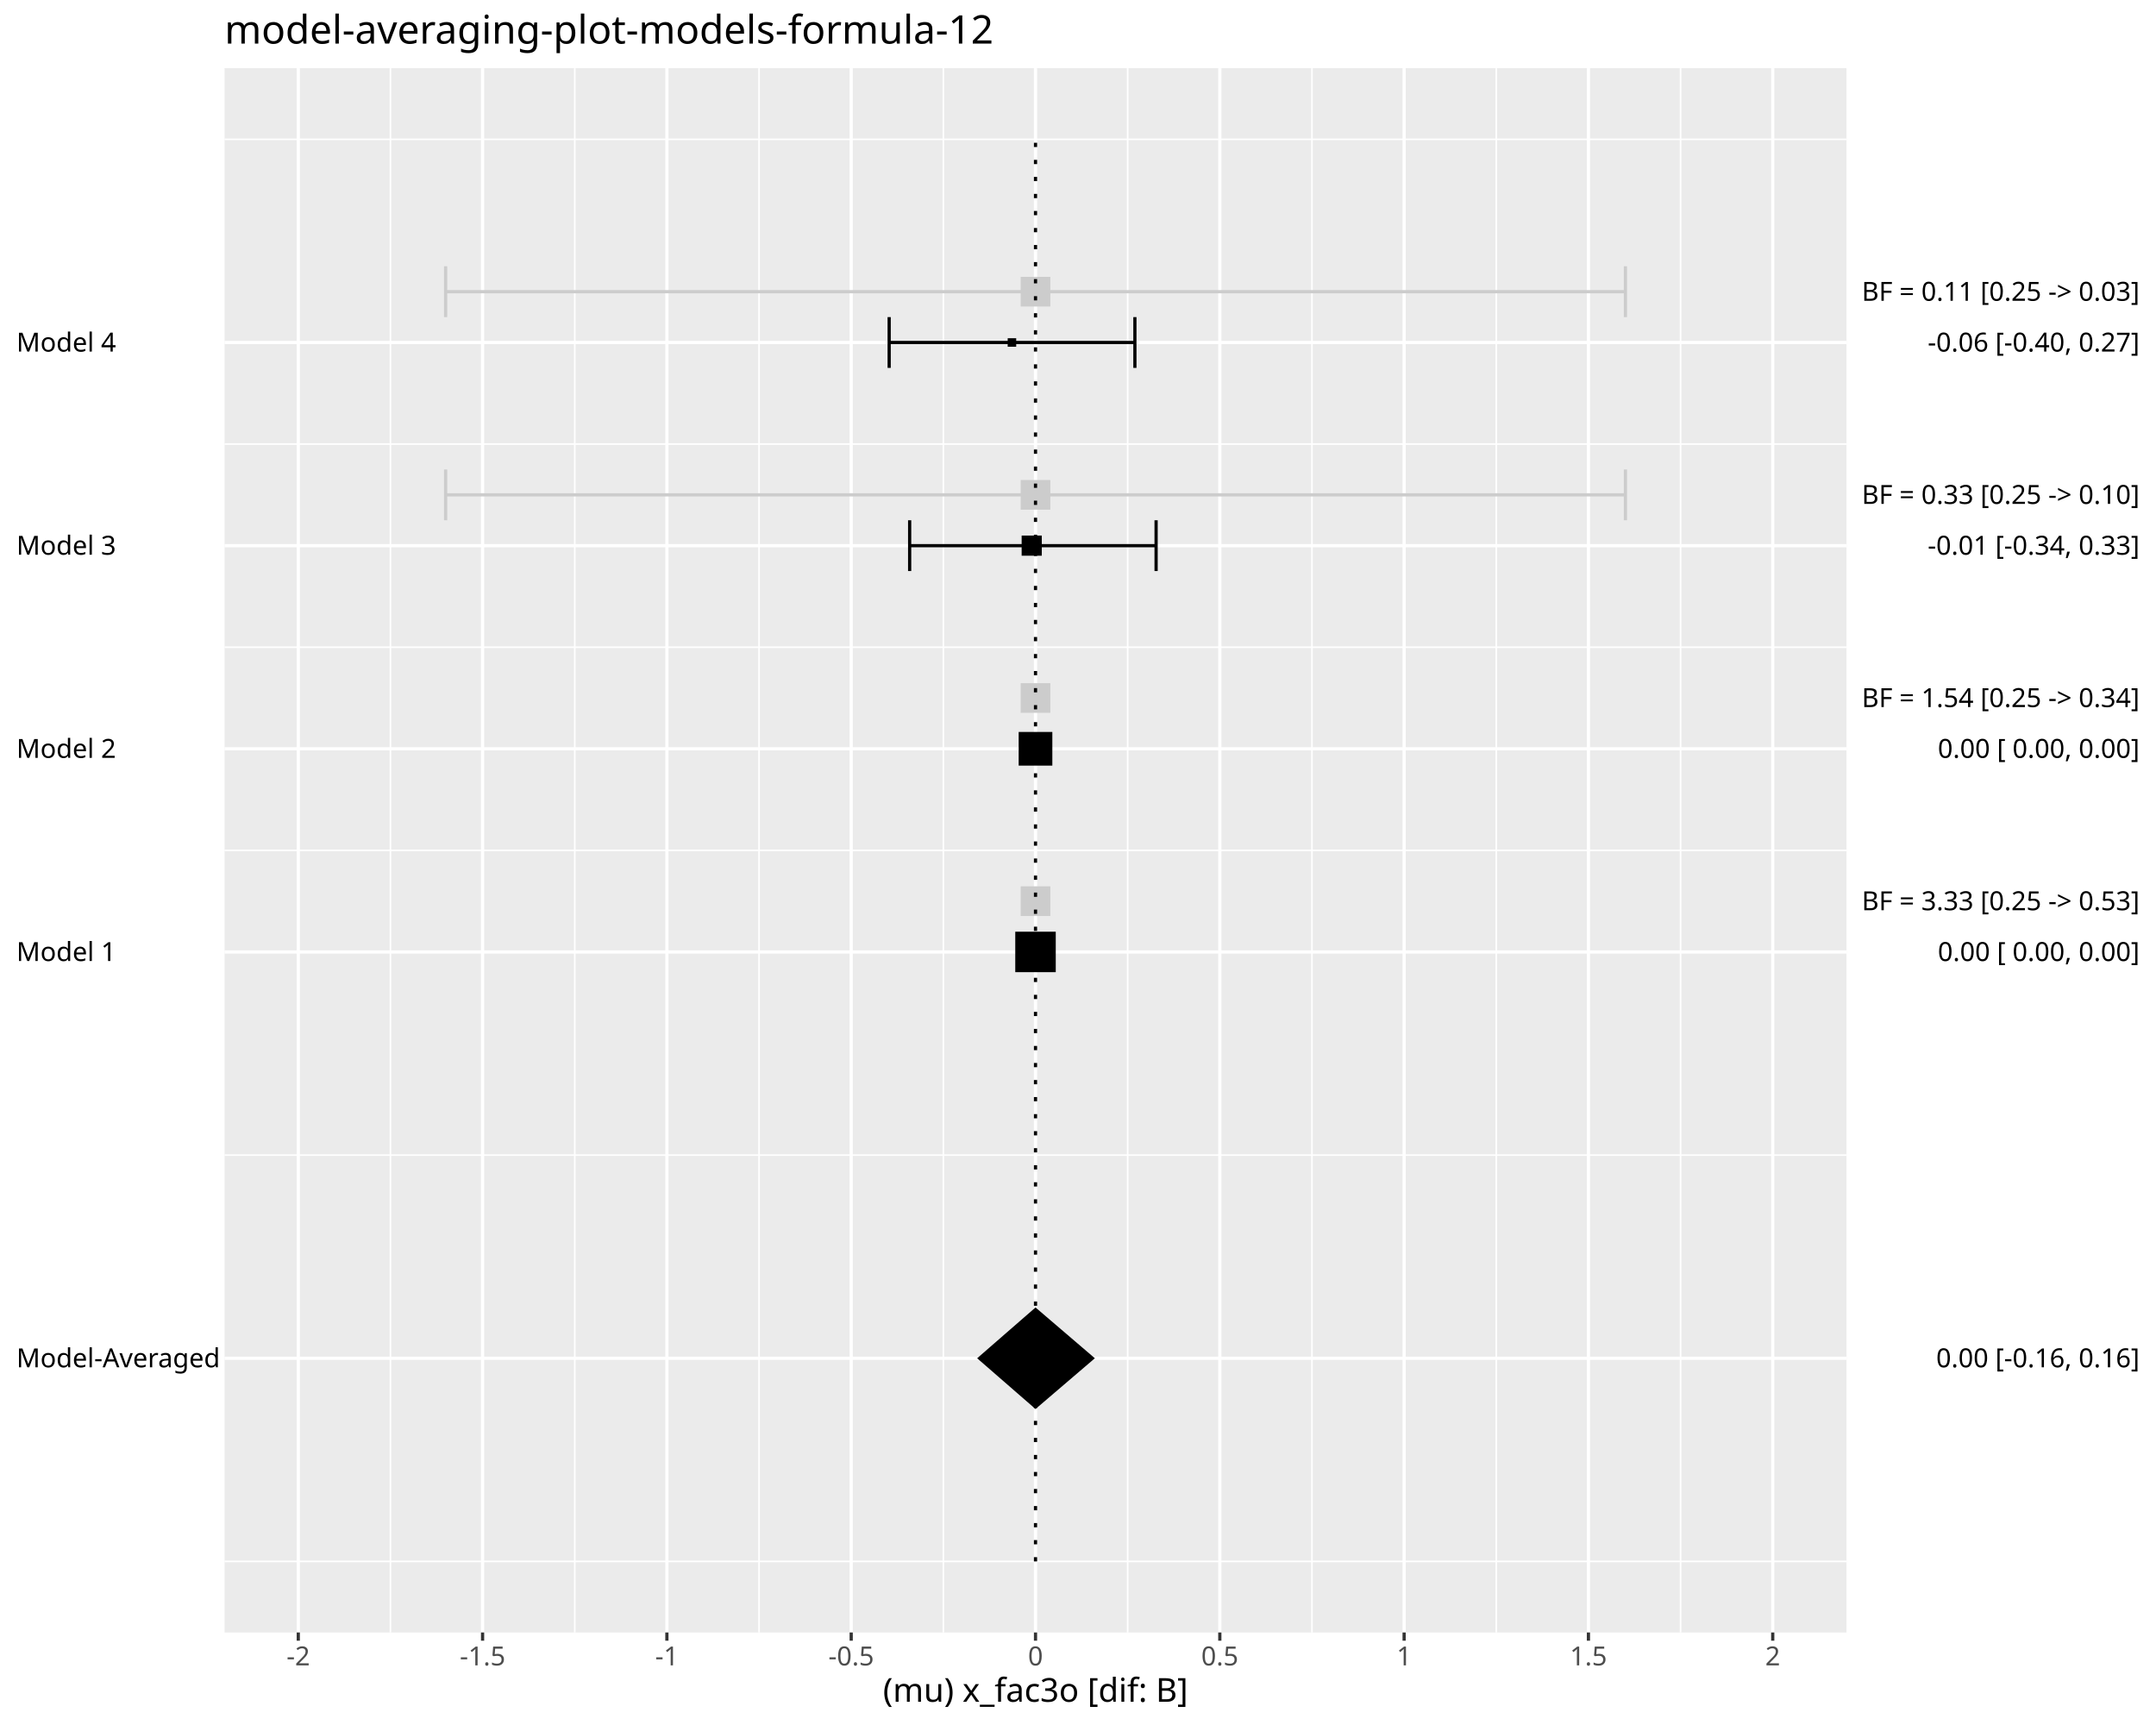
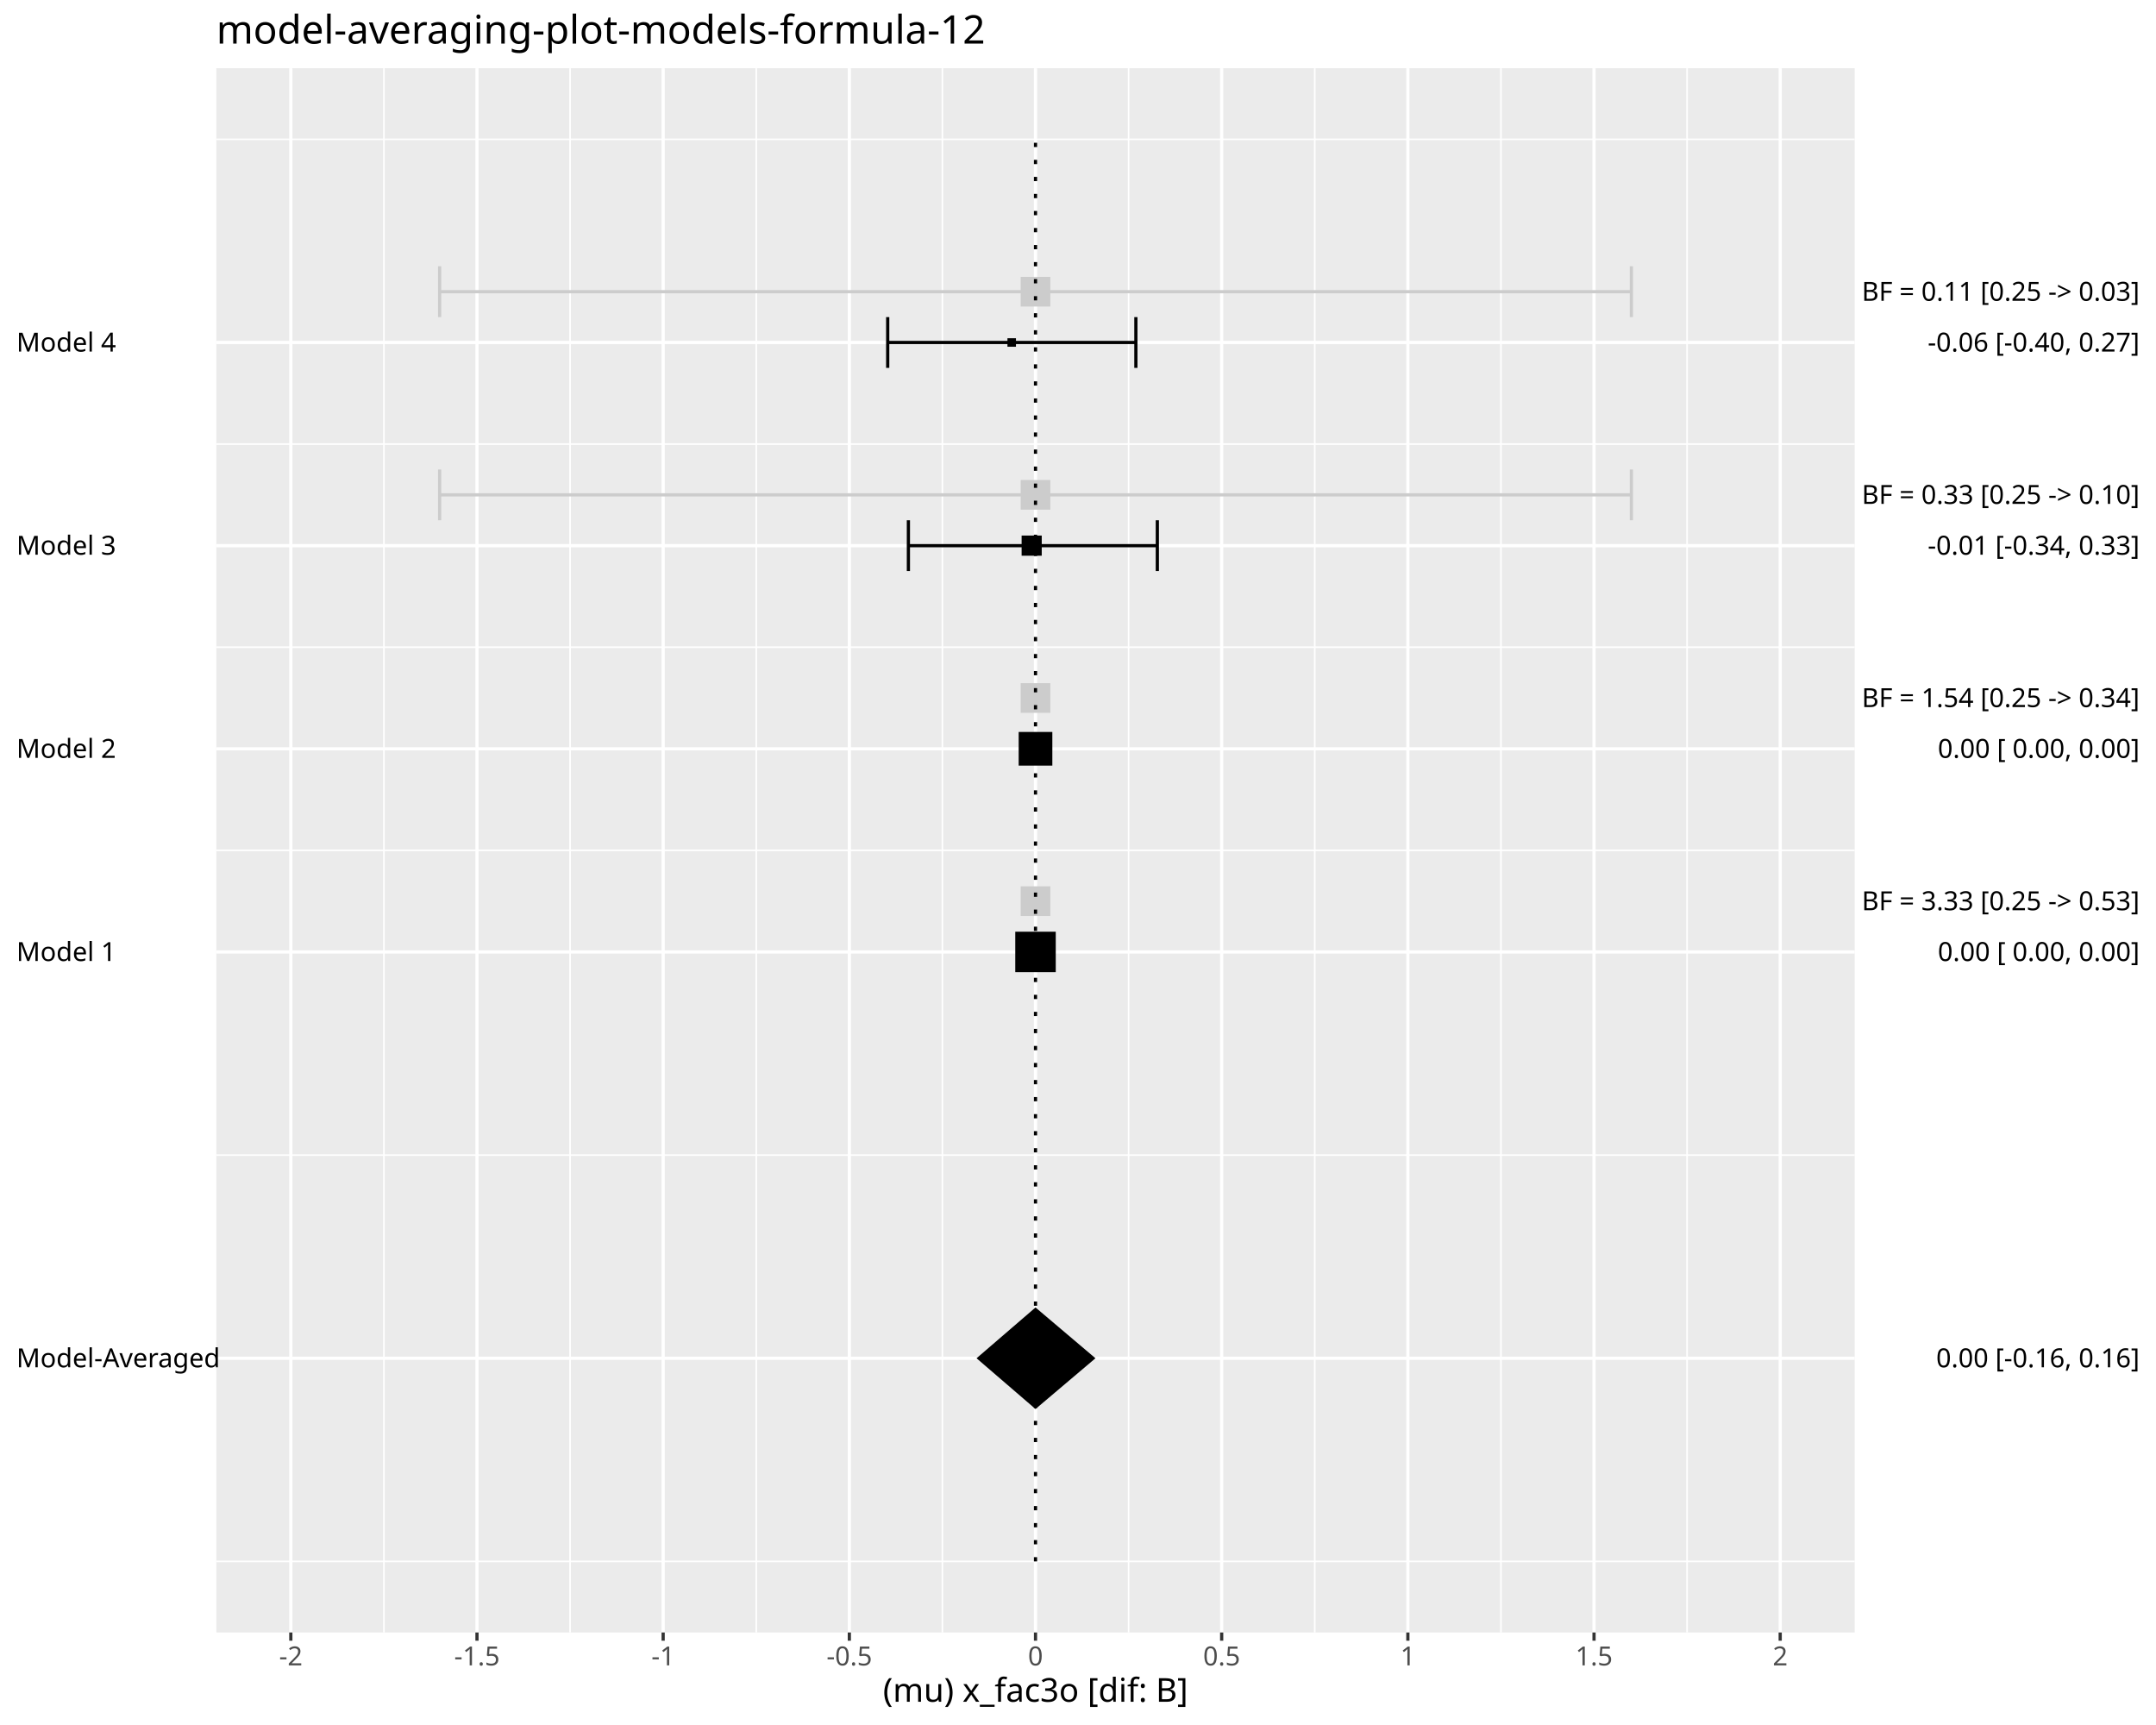
<svg xmlns="http://www.w3.org/2000/svg" class="svglite" data-engine-version="2.0" width="720.00pt" height="576.00pt" viewBox="0 0 720.00 576.00">
  <defs>
    <style type="text/css">
    .svglite line, .svglite polyline, .svglite polygon, .svglite path, .svglite rect, .svglite circle {
      fill: none;
      stroke: #000000;
      stroke-linecap: round;
      stroke-linejoin: round;
      stroke-miterlimit: 10.00;
    }
  </style>
  </defs>
  <rect width="100%" height="100%" style="stroke: none; fill: #FFFFFF;" />
  <defs>
    <clipPath id="cpMC4wMHw3MjAuMDB8MC4wMHw1NzYuMDA=">
      <rect x="0.00" y="0.00" width="720.00" height="576.00" />
    </clipPath>
  </defs>
  <g clip-path="url(#cpMC4wMHw3MjAuMDB8MC4wMHw1NzYuMDA=)">
-     <rect x="0.00" y="0.00" width="720.00" height="576.00" style="stroke-width: 1.07; stroke: #FFFFFF; fill: #FFFFFF;" />
+     <rect x="0" y="0.00" width="720.00" height="576.00" style="stroke-width: 1.07; stroke: #FFFFFF; fill: #FFFFFF;" />
  </g>
  <defs>
-     <clipPath id="cpNzQuOTl8NjE2LjYzfDIyLjc4fDU0NS4xMQ==">
-       <rect x="74.99" y="22.78" width="541.64" height="522.33" />
+     <clipPath id="cpNzIuMjV8NjE5LjM3fDIyLjc4fDU0NS4xMQ==">
+       <rect x="72.25" y="22.78" width="547.12" height="522.33" />
    </clipPath>
  </defs>
-   <g clip-path="url(#cpNzQuOTl8NjE2LjYzfDIyLjc4fDU0NS4xMQ==)">
-     <rect x="74.99" y="22.78" width="541.64" height="522.33" style="stroke-width: 1.07; stroke: none; fill: #EBEBEB;" />
-     <polyline points="74.99,521.37 616.63,521.37 " style="stroke-width: 0.53; stroke: #FFFFFF; stroke-linecap: butt;" />
-     <polyline points="74.99,385.70 616.63,385.70 " style="stroke-width: 0.53; stroke: #FFFFFF; stroke-linecap: butt;" />
-     <polyline points="74.99,283.95 616.63,283.95 " style="stroke-width: 0.53; stroke: #FFFFFF; stroke-linecap: butt;" />
-     <polyline points="74.99,216.11 616.63,216.11 " style="stroke-width: 0.53; stroke: #FFFFFF; stroke-linecap: butt;" />
-     <polyline points="74.99,148.28 616.63,148.28 " style="stroke-width: 0.53; stroke: #FFFFFF; stroke-linecap: butt;" />
-     <polyline points="74.99,46.53 616.63,46.53 " style="stroke-width: 0.53; stroke: #FFFFFF; stroke-linecap: butt;" />
-     <polyline points="130.39,545.11 130.39,22.78 " style="stroke-width: 0.53; stroke: #FFFFFF; stroke-linecap: butt;" />
-     <polyline points="191.94,545.11 191.94,22.78 " style="stroke-width: 0.53; stroke: #FFFFFF; stroke-linecap: butt;" />
-     <polyline points="253.49,545.11 253.49,22.78 " style="stroke-width: 0.53; stroke: #FFFFFF; stroke-linecap: butt;" />
-     <polyline points="315.04,545.11 315.04,22.78 " style="stroke-width: 0.53; stroke: #FFFFFF; stroke-linecap: butt;" />
-     <polyline points="376.58,545.11 376.58,22.78 " style="stroke-width: 0.53; stroke: #FFFFFF; stroke-linecap: butt;" />
-     <polyline points="438.13,545.11 438.13,22.78 " style="stroke-width: 0.53; stroke: #FFFFFF; stroke-linecap: butt;" />
-     <polyline points="499.68,545.11 499.68,22.78 " style="stroke-width: 0.53; stroke: #FFFFFF; stroke-linecap: butt;" />
-     <polyline points="561.23,545.11 561.23,22.78 " style="stroke-width: 0.53; stroke: #FFFFFF; stroke-linecap: butt;" />
-     <polyline points="74.99,453.54 616.63,453.54 " style="stroke-width: 1.07; stroke: #FFFFFF; stroke-linecap: butt;" />
-     <polyline points="74.99,317.87 616.63,317.87 " style="stroke-width: 1.07; stroke: #FFFFFF; stroke-linecap: butt;" />
-     <polyline points="74.99,250.03 616.63,250.03 " style="stroke-width: 1.07; stroke: #FFFFFF; stroke-linecap: butt;" />
-     <polyline points="74.99,182.20 616.63,182.20 " style="stroke-width: 1.07; stroke: #FFFFFF; stroke-linecap: butt;" />
-     <polyline points="74.99,114.36 616.63,114.36 " style="stroke-width: 1.07; stroke: #FFFFFF; stroke-linecap: butt;" />
-     <polyline points="99.61,545.11 99.61,22.78 " style="stroke-width: 1.07; stroke: #FFFFFF; stroke-linecap: butt;" />
-     <polyline points="161.16,545.11 161.16,22.78 " style="stroke-width: 1.07; stroke: #FFFFFF; stroke-linecap: butt;" />
-     <polyline points="222.71,545.11 222.71,22.78 " style="stroke-width: 1.07; stroke: #FFFFFF; stroke-linecap: butt;" />
-     <polyline points="284.26,545.11 284.26,22.78 " style="stroke-width: 1.07; stroke: #FFFFFF; stroke-linecap: butt;" />
+   <g clip-path="url(#cpNzIuMjV8NjE5LjM3fDIyLjc4fDU0NS4xMQ==)">
+     <rect x="72.25" y="22.78" width="547.12" height="522.33" style="stroke-width: 1.07; stroke: none; fill: #EBEBEB;" />
+     <polyline points="72.25,521.37 619.37,521.37 " style="stroke-width: 0.53; stroke: #FFFFFF; stroke-linecap: butt;" />
+     <polyline points="72.25,385.70 619.37,385.70 " style="stroke-width: 0.53; stroke: #FFFFFF; stroke-linecap: butt;" />
+     <polyline points="72.25,283.95 619.37,283.95 " style="stroke-width: 0.53; stroke: #FFFFFF; stroke-linecap: butt;" />
+     <polyline points="72.25,216.11 619.37,216.11 " style="stroke-width: 0.53; stroke: #FFFFFF; stroke-linecap: butt;" />
+     <polyline points="72.25,148.28 619.37,148.28 " style="stroke-width: 0.53; stroke: #FFFFFF; stroke-linecap: butt;" />
+     <polyline points="72.25,46.53 619.37,46.53 " style="stroke-width: 0.53; stroke: #FFFFFF; stroke-linecap: butt;" />
+     <polyline points="128.21,545.11 128.21,22.78 " style="stroke-width: 0.53; stroke: #FFFFFF; stroke-linecap: butt;" />
+     <polyline points="190.38,545.11 190.38,22.78 " style="stroke-width: 0.53; stroke: #FFFFFF; stroke-linecap: butt;" />
+     <polyline points="252.55,545.11 252.55,22.78 " style="stroke-width: 0.53; stroke: #FFFFFF; stroke-linecap: butt;" />
+     <polyline points="314.72,545.11 314.72,22.78 " style="stroke-width: 0.53; stroke: #FFFFFF; stroke-linecap: butt;" />
+     <polyline points="376.90,545.11 376.90,22.78 " style="stroke-width: 0.53; stroke: #FFFFFF; stroke-linecap: butt;" />
+     <polyline points="439.07,545.11 439.07,22.78 " style="stroke-width: 0.53; stroke: #FFFFFF; stroke-linecap: butt;" />
+     <polyline points="501.24,545.11 501.24,22.78 " style="stroke-width: 0.53; stroke: #FFFFFF; stroke-linecap: butt;" />
+     <polyline points="563.41,545.11 563.41,22.78 " style="stroke-width: 0.53; stroke: #FFFFFF; stroke-linecap: butt;" />
+     <polyline points="72.25,453.54 619.37,453.54 " style="stroke-width: 1.07; stroke: #FFFFFF; stroke-linecap: butt;" />
+     <polyline points="72.25,317.87 619.37,317.87 " style="stroke-width: 1.07; stroke: #FFFFFF; stroke-linecap: butt;" />
+     <polyline points="72.25,250.03 619.37,250.03 " style="stroke-width: 1.07; stroke: #FFFFFF; stroke-linecap: butt;" />
+     <polyline points="72.25,182.20 619.37,182.20 " style="stroke-width: 1.07; stroke: #FFFFFF; stroke-linecap: butt;" />
+     <polyline points="72.25,114.36 619.37,114.36 " style="stroke-width: 1.07; stroke: #FFFFFF; stroke-linecap: butt;" />
+     <polyline points="97.12,545.11 97.12,22.78 " style="stroke-width: 1.07; stroke: #FFFFFF; stroke-linecap: butt;" />
+     <polyline points="159.29,545.11 159.29,22.78 " style="stroke-width: 1.07; stroke: #FFFFFF; stroke-linecap: butt;" />
+     <polyline points="221.46,545.11 221.46,22.78 " style="stroke-width: 1.07; stroke: #FFFFFF; stroke-linecap: butt;" />
+     <polyline points="283.64,545.11 283.64,22.78 " style="stroke-width: 1.07; stroke: #FFFFFF; stroke-linecap: butt;" />
    <polyline points="345.81,545.11 345.81,22.78 " style="stroke-width: 1.07; stroke: #FFFFFF; stroke-linecap: butt;" />
-     <polyline points="407.36,545.11 407.36,22.78 " style="stroke-width: 1.07; stroke: #FFFFFF; stroke-linecap: butt;" />
-     <polyline points="468.91,545.11 468.91,22.78 " style="stroke-width: 1.07; stroke: #FFFFFF; stroke-linecap: butt;" />
-     <polyline points="530.46,545.11 530.46,22.78 " style="stroke-width: 1.07; stroke: #FFFFFF; stroke-linecap: butt;" />
-     <polyline points="592.01,545.11 592.01,22.78 " style="stroke-width: 1.07; stroke: #FFFFFF; stroke-linecap: butt;" />
-     <polyline points="386.08,190.67 386.08,173.72 " style="stroke-width: 1.07; stroke-linecap: butt;" />
-     <polyline points="386.08,182.20 303.78,182.20 " style="stroke-width: 1.07; stroke-linecap: butt;" />
-     <polyline points="303.78,190.67 303.78,173.72 " style="stroke-width: 1.07; stroke-linecap: butt;" />
-     <polyline points="379.00,122.84 379.00,105.88 " style="stroke-width: 1.07; stroke-linecap: butt;" />
-     <polyline points="379.00,114.36 296.94,114.36 " style="stroke-width: 1.07; stroke-linecap: butt;" />
-     <polyline points="296.94,122.84 296.94,105.88 " style="stroke-width: 1.07; stroke-linecap: butt;" />
+     <polyline points="407.98,545.11 407.98,22.78 " style="stroke-width: 1.07; stroke: #FFFFFF; stroke-linecap: butt;" />
+     <polyline points="470.16,545.11 470.16,22.78 " style="stroke-width: 1.07; stroke: #FFFFFF; stroke-linecap: butt;" />
+     <polyline points="532.33,545.11 532.33,22.78 " style="stroke-width: 1.07; stroke: #FFFFFF; stroke-linecap: butt;" />
+     <polyline points="594.50,545.11 594.50,22.78 " style="stroke-width: 1.07; stroke: #FFFFFF; stroke-linecap: butt;" />
+     <polyline points="386.49,190.67 386.49,173.72 " style="stroke-width: 1.07; stroke-linecap: butt;" />
+     <polyline points="386.49,182.20 303.36,182.20 " style="stroke-width: 1.07; stroke-linecap: butt;" />
+     <polyline points="303.36,190.67 303.36,173.72 " style="stroke-width: 1.07; stroke-linecap: butt;" />
+     <polyline points="379.33,122.84 379.33,105.88 " style="stroke-width: 1.07; stroke-linecap: butt;" />
+     <polyline points="379.33,114.36 296.45,114.36 " style="stroke-width: 1.07; stroke-linecap: butt;" />
+     <polyline points="296.45,122.84 296.45,105.88 " style="stroke-width: 1.07; stroke-linecap: butt;" />
    <polygon points="339.05,324.62 352.57,324.62 352.57,311.11 339.05,311.11 " style="stroke-width: 0.71; stroke: none; fill: #000000;" />
    <polygon points="340.19,255.65 351.43,255.65 351.43,244.41 340.19,244.41 " style="stroke-width: 0.71; stroke: none; fill: #000000;" />
-     <polygon points="341.18,185.56 347.91,185.56 347.91,178.83 341.18,178.83 " style="stroke-width: 0.71; stroke: none; fill: #000000;" />
-     <polygon points="336.52,115.78 339.36,115.78 339.36,112.94 336.52,112.94 " style="stroke-width: 0.71; stroke: none; fill: #000000;" />
-     <polyline points="542.81,173.72 542.81,156.76 " style="stroke-width: 1.07; stroke: #CCCCCC; stroke-linecap: butt;" />
-     <polyline points="542.81,165.24 148.81,165.24 " style="stroke-width: 1.07; stroke: #CCCCCC; stroke-linecap: butt;" />
-     <polyline points="148.81,173.72 148.81,156.76 " style="stroke-width: 1.07; stroke: #CCCCCC; stroke-linecap: butt;" />
-     <polyline points="542.81,105.88 542.81,88.92 " style="stroke-width: 1.07; stroke: #CCCCCC; stroke-linecap: butt;" />
-     <polyline points="542.81,97.40 148.81,97.40 " style="stroke-width: 1.07; stroke: #CCCCCC; stroke-linecap: butt;" />
-     <polyline points="148.81,105.88 148.81,88.92 " style="stroke-width: 1.07; stroke: #CCCCCC; stroke-linecap: butt;" />
+     <polygon points="341.17,185.56 347.89,185.56 347.89,178.83 341.17,178.83 " style="stroke-width: 0.71; stroke: none; fill: #000000;" />
+     <polygon points="336.44,115.78 339.28,115.78 339.28,112.94 336.44,112.94 " style="stroke-width: 0.71; stroke: none; fill: #000000;" />
+     <polyline points="544.80,173.72 544.80,156.76 " style="stroke-width: 1.07; stroke: #CCCCCC; stroke-linecap: butt;" />
+     <polyline points="544.80,165.24 146.82,165.24 " style="stroke-width: 1.07; stroke: #CCCCCC; stroke-linecap: butt;" />
+     <polyline points="146.82,173.72 146.82,156.76 " style="stroke-width: 1.07; stroke: #CCCCCC; stroke-linecap: butt;" />
+     <polyline points="544.80,105.88 544.80,88.92 " style="stroke-width: 1.07; stroke: #CCCCCC; stroke-linecap: butt;" />
+     <polyline points="544.80,97.40 146.82,97.40 " style="stroke-width: 1.07; stroke: #CCCCCC; stroke-linecap: butt;" />
+     <polyline points="146.82,105.88 146.82,88.92 " style="stroke-width: 1.07; stroke: #CCCCCC; stroke-linecap: butt;" />
    <polygon points="340.86,305.86 350.76,305.86 350.76,295.95 340.86,295.95 " style="stroke-width: 0.71; stroke: none; fill: #CCCCCC;" />
    <polygon points="340.86,238.02 350.76,238.02 350.76,228.12 340.86,228.12 " style="stroke-width: 0.71; stroke: none; fill: #CCCCCC;" />
    <polygon points="340.86,170.19 350.76,170.19 350.76,160.28 340.86,160.28 " style="stroke-width: 0.71; stroke: none; fill: #CCCCCC;" />
    <polygon points="340.86,102.35 350.76,102.35 350.76,92.45 340.86,92.45 " style="stroke-width: 0.71; stroke: none; fill: #CCCCCC;" />
-     <polygon points="326.32,453.54 345.81,436.58 365.63,453.54 345.81,470.49 " style="stroke-width: 1.07; stroke: none; stroke-linecap: butt; fill: #000000;" />
+     <polygon points="326.12,453.54 345.81,436.58 365.83,453.54 345.81,470.49 " style="stroke-width: 1.07; stroke: none; stroke-linecap: butt; fill: #000000;" />
    <polyline points="345.81,521.37 345.81,46.53 " style="stroke-width: 1.07; stroke-dasharray: 1.42,4.27; stroke-linecap: butt;" />
  </g>
  <g clip-path="url(#cpMC4wMHw3MjAuMDB8MC4wMHw1NzYuMDA=)">
    <text x="5.48" y="456.56" style="font-size: 8.80px; font-family: sans;" textLength="64.58px" lengthAdjust="spacingAndGlyphs">Model-Averaged</text>
    <text x="5.48" y="320.89" style="font-size: 8.80px; font-family: sans;" textLength="31.31px" lengthAdjust="spacingAndGlyphs">Model 1</text>
    <text x="5.48" y="253.06" style="font-size: 8.80px; font-family: sans;" textLength="31.31px" lengthAdjust="spacingAndGlyphs">Model 2</text>
    <text x="5.48" y="185.22" style="font-size: 8.80px; font-family: sans;" textLength="31.31px" lengthAdjust="spacingAndGlyphs">Model 3</text>
    <text x="5.48" y="117.39" style="font-size: 8.80px; font-family: sans;" textLength="31.31px" lengthAdjust="spacingAndGlyphs">Model 4</text>
    <text x="714.52" y="456.56" text-anchor="end" style="font-size: 8.80px; font-family: sans;" textLength="66.54px" lengthAdjust="spacingAndGlyphs">0.00 [-0.16, 0.16]</text>
    <text x="714.52" y="320.89" text-anchor="end" style="font-size: 8.80px; font-family: sans;" textLength="68.50px" lengthAdjust="spacingAndGlyphs"> 0.00 [ 0.00, 0.00]</text>
    <text x="714.52" y="253.06" text-anchor="end" style="font-size: 8.80px; font-family: sans;" textLength="68.50px" lengthAdjust="spacingAndGlyphs"> 0.00 [ 0.00, 0.00]</text>
    <text x="714.52" y="185.22" text-anchor="end" style="font-size: 8.80px; font-family: sans;" textLength="69.47px" lengthAdjust="spacingAndGlyphs">-0.01 [-0.34, 0.33]</text>
    <text x="714.52" y="117.39" text-anchor="end" style="font-size: 8.80px; font-family: sans;" textLength="69.47px" lengthAdjust="spacingAndGlyphs">-0.06 [-0.40, 0.27]</text>
    <text x="714.52" y="303.93" text-anchor="end" style="font-size: 8.80px; font-family: sans;" textLength="92.96px" lengthAdjust="spacingAndGlyphs">BF = 3.33 [0.25 -&gt; 0.53]</text>
    <text x="714.52" y="236.10" text-anchor="end" style="font-size: 8.80px; font-family: sans;" textLength="92.96px" lengthAdjust="spacingAndGlyphs">BF = 1.54 [0.25 -&gt; 0.34]</text>
    <text x="714.52" y="168.26" text-anchor="end" style="font-size: 8.80px; font-family: sans;" textLength="92.96px" lengthAdjust="spacingAndGlyphs">BF = 0.33 [0.25 -&gt; 0.10]</text>
    <text x="714.52" y="100.43" text-anchor="end" style="font-size: 8.80px; font-family: sans;" textLength="92.96px" lengthAdjust="spacingAndGlyphs">BF = 0.11 [0.25 -&gt; 0.03]</text>
-     <polyline points="99.61,547.85 99.61,545.11 " style="stroke-width: 1.07; stroke: #333333; stroke-linecap: butt;" />
-     <polyline points="161.16,547.85 161.16,545.11 " style="stroke-width: 1.07; stroke: #333333; stroke-linecap: butt;" />
-     <polyline points="222.71,547.85 222.71,545.11 " style="stroke-width: 1.07; stroke: #333333; stroke-linecap: butt;" />
-     <polyline points="284.26,547.85 284.26,545.11 " style="stroke-width: 1.07; stroke: #333333; stroke-linecap: butt;" />
+     <polyline points="97.12,547.85 97.12,545.11 " style="stroke-width: 1.07; stroke: #333333; stroke-linecap: butt;" />
+     <polyline points="159.29,547.85 159.29,545.11 " style="stroke-width: 1.07; stroke: #333333; stroke-linecap: butt;" />
+     <polyline points="221.46,547.85 221.46,545.11 " style="stroke-width: 1.07; stroke: #333333; stroke-linecap: butt;" />
+     <polyline points="283.64,547.85 283.64,545.11 " style="stroke-width: 1.07; stroke: #333333; stroke-linecap: butt;" />
    <polyline points="345.81,547.85 345.81,545.11 " style="stroke-width: 1.07; stroke: #333333; stroke-linecap: butt;" />
-     <polyline points="407.36,547.85 407.36,545.11 " style="stroke-width: 1.07; stroke: #333333; stroke-linecap: butt;" />
-     <polyline points="468.91,547.85 468.91,545.11 " style="stroke-width: 1.07; stroke: #333333; stroke-linecap: butt;" />
-     <polyline points="530.46,547.85 530.46,545.11 " style="stroke-width: 1.07; stroke: #333333; stroke-linecap: butt;" />
-     <polyline points="592.01,547.85 592.01,545.11 " style="stroke-width: 1.07; stroke: #333333; stroke-linecap: butt;" />
-     <text x="99.61" y="556.10" text-anchor="middle" style="font-size: 8.80px; fill: #4D4D4D; font-family: sans;" textLength="7.82px" lengthAdjust="spacingAndGlyphs">-2</text>
-     <text x="161.16" y="556.10" text-anchor="middle" style="font-size: 8.80px; fill: #4D4D4D; font-family: sans;" textLength="15.16px" lengthAdjust="spacingAndGlyphs">-1.5</text>
-     <text x="222.71" y="556.10" text-anchor="middle" style="font-size: 8.80px; fill: #4D4D4D; font-family: sans;" textLength="7.82px" lengthAdjust="spacingAndGlyphs">-1</text>
-     <text x="284.26" y="556.10" text-anchor="middle" style="font-size: 8.80px; fill: #4D4D4D; font-family: sans;" textLength="15.16px" lengthAdjust="spacingAndGlyphs">-0.5</text>
+     <polyline points="407.98,547.85 407.98,545.11 " style="stroke-width: 1.07; stroke: #333333; stroke-linecap: butt;" />
+     <polyline points="470.16,547.85 470.16,545.11 " style="stroke-width: 1.07; stroke: #333333; stroke-linecap: butt;" />
+     <polyline points="532.33,547.85 532.33,545.11 " style="stroke-width: 1.07; stroke: #333333; stroke-linecap: butt;" />
+     <polyline points="594.50,547.85 594.50,545.11 " style="stroke-width: 1.07; stroke: #333333; stroke-linecap: butt;" />
+     <text x="97.12" y="556.10" text-anchor="middle" style="font-size: 8.80px; fill: #4D4D4D; font-family: sans;" textLength="7.82px" lengthAdjust="spacingAndGlyphs">-2</text>
+     <text x="159.29" y="556.10" text-anchor="middle" style="font-size: 8.80px; fill: #4D4D4D; font-family: sans;" textLength="15.16px" lengthAdjust="spacingAndGlyphs">-1.5</text>
+     <text x="221.46" y="556.10" text-anchor="middle" style="font-size: 8.80px; fill: #4D4D4D; font-family: sans;" textLength="7.82px" lengthAdjust="spacingAndGlyphs">-1</text>
+     <text x="283.64" y="556.10" text-anchor="middle" style="font-size: 8.80px; fill: #4D4D4D; font-family: sans;" textLength="15.16px" lengthAdjust="spacingAndGlyphs">-0.5</text>
    <text x="345.81" y="556.10" text-anchor="middle" style="font-size: 8.80px; fill: #4D4D4D; font-family: sans;" textLength="4.89px" lengthAdjust="spacingAndGlyphs">0</text>
-     <text x="407.36" y="556.10" text-anchor="middle" style="font-size: 8.80px; fill: #4D4D4D; font-family: sans;" textLength="12.23px" lengthAdjust="spacingAndGlyphs">0.5</text>
-     <text x="468.91" y="556.10" text-anchor="middle" style="font-size: 8.80px; fill: #4D4D4D; font-family: sans;" textLength="4.89px" lengthAdjust="spacingAndGlyphs">1</text>
-     <text x="530.46" y="556.10" text-anchor="middle" style="font-size: 8.80px; fill: #4D4D4D; font-family: sans;" textLength="12.23px" lengthAdjust="spacingAndGlyphs">1.5</text>
-     <text x="592.01" y="556.10" text-anchor="middle" style="font-size: 8.80px; fill: #4D4D4D; font-family: sans;" textLength="4.89px" lengthAdjust="spacingAndGlyphs">2</text>
+     <text x="407.98" y="556.10" text-anchor="middle" style="font-size: 8.80px; fill: #4D4D4D; font-family: sans;" textLength="12.23px" lengthAdjust="spacingAndGlyphs">0.5</text>
+     <text x="470.16" y="556.10" text-anchor="middle" style="font-size: 8.80px; fill: #4D4D4D; font-family: sans;" textLength="4.89px" lengthAdjust="spacingAndGlyphs">1</text>
+     <text x="532.33" y="556.10" text-anchor="middle" style="font-size: 8.80px; fill: #4D4D4D; font-family: sans;" textLength="12.23px" lengthAdjust="spacingAndGlyphs">1.5</text>
+     <text x="594.50" y="556.10" text-anchor="middle" style="font-size: 8.80px; fill: #4D4D4D; font-family: sans;" textLength="4.89px" lengthAdjust="spacingAndGlyphs">2</text>
    <text x="345.81" y="568.24" text-anchor="middle" style="font-size: 11.00px; font-family: sans;" textLength="98.44px" lengthAdjust="spacingAndGlyphs">(mu) x_fac3o [dif: B]</text>
-     <text x="74.99" y="14.56" style="font-size: 13.20px; font-family: sans;" textLength="238.46px" lengthAdjust="spacingAndGlyphs">model-averaging-plot-models-formula-12</text>
+     <text x="72.25" y="14.56" style="font-size: 13.20px; font-family: sans;" textLength="238.46px" lengthAdjust="spacingAndGlyphs">model-averaging-plot-models-formula-12</text>
  </g>
</svg>
